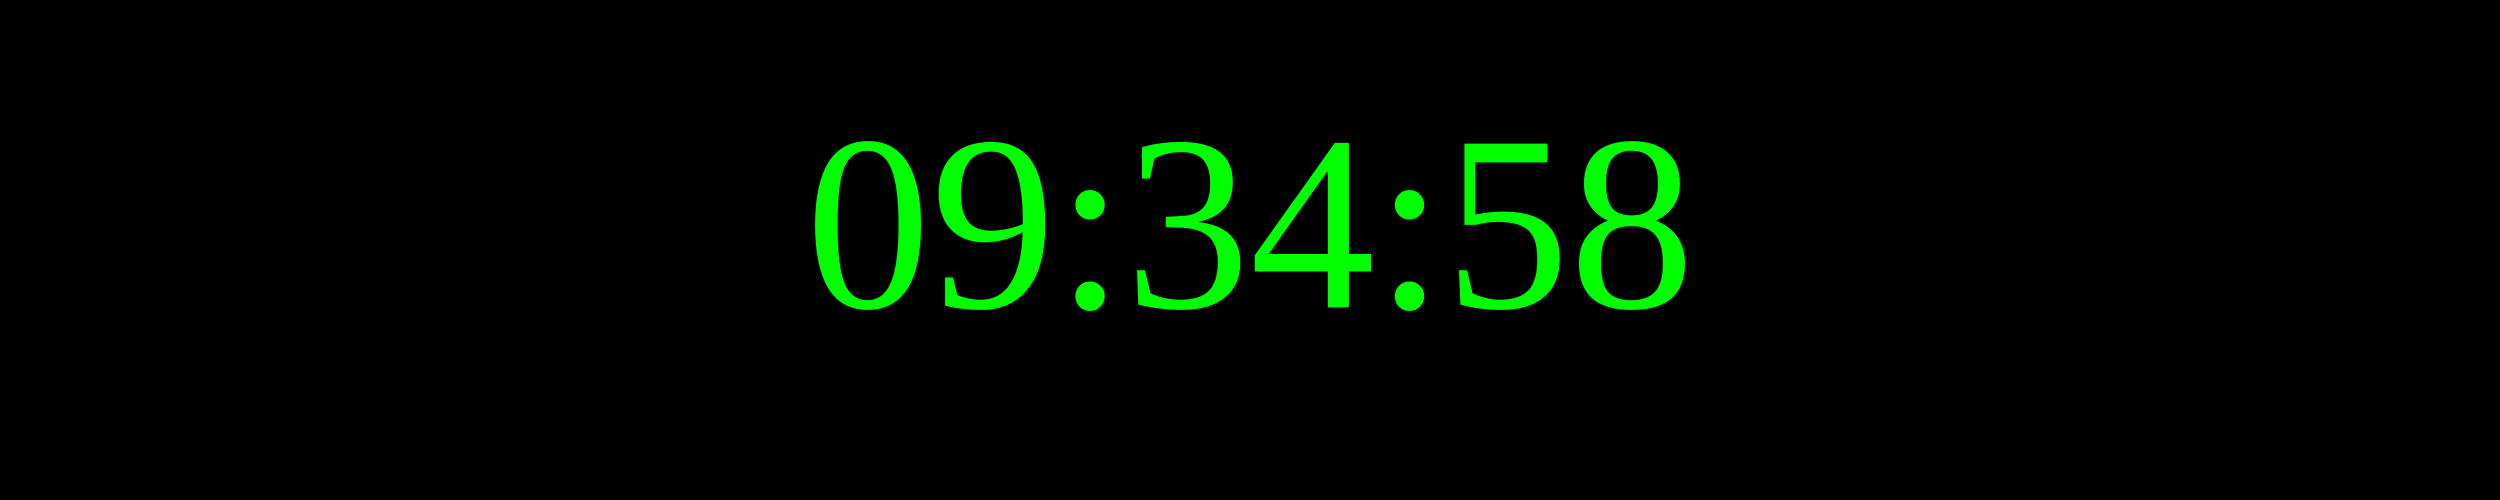
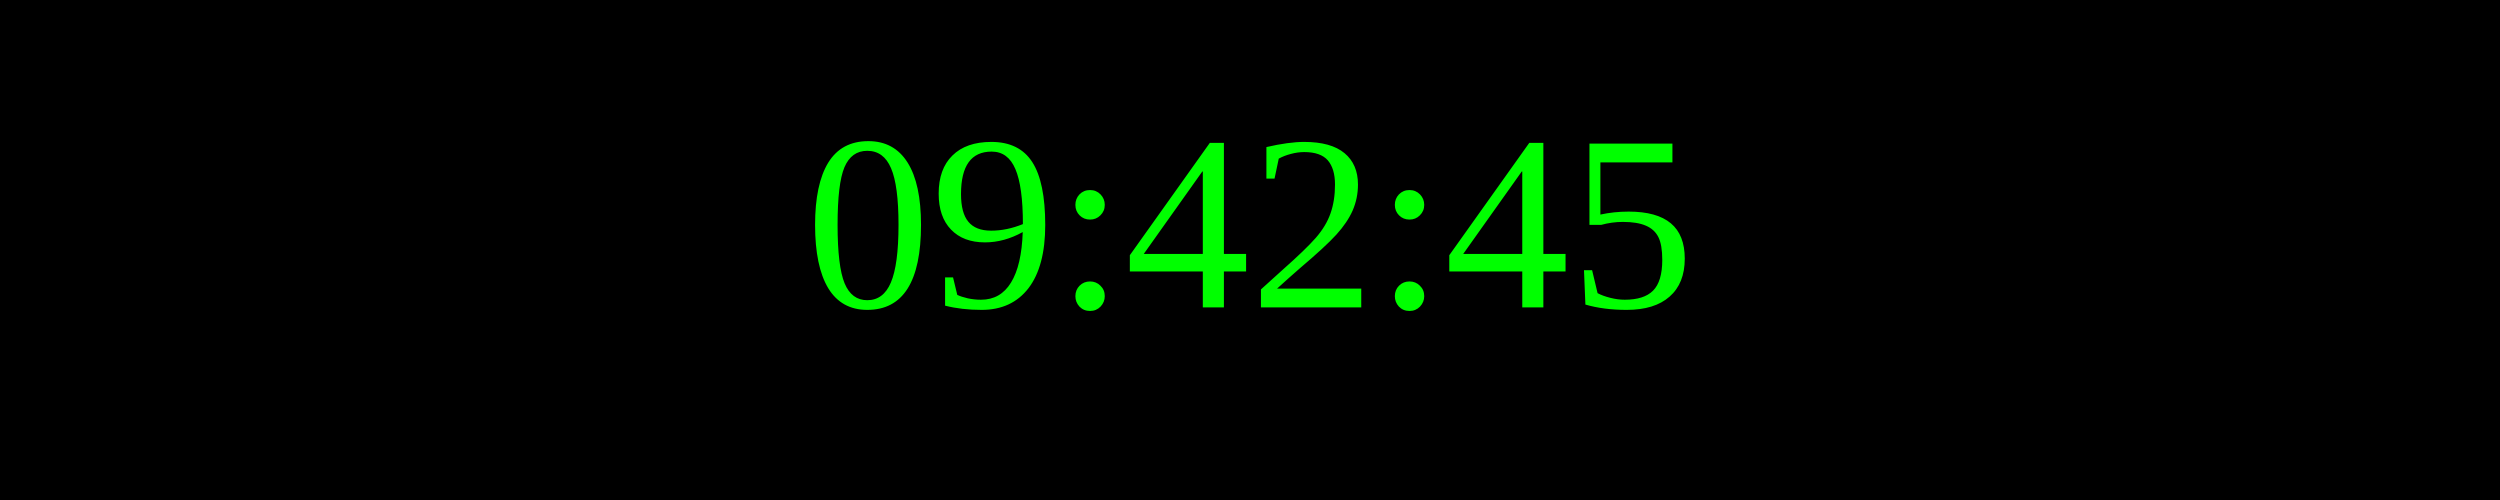
<svg xmlns="http://www.w3.org/2000/svg" width="250" height="50">
  <rect width="100%" height="100%" fill="black" />
  <text x="50%" y="50%" font-size="25" fill="lime" text-anchor="middle" dominant-baseline="middle">
- 09:34:58
+ 09:42:45
</text>
</svg>
